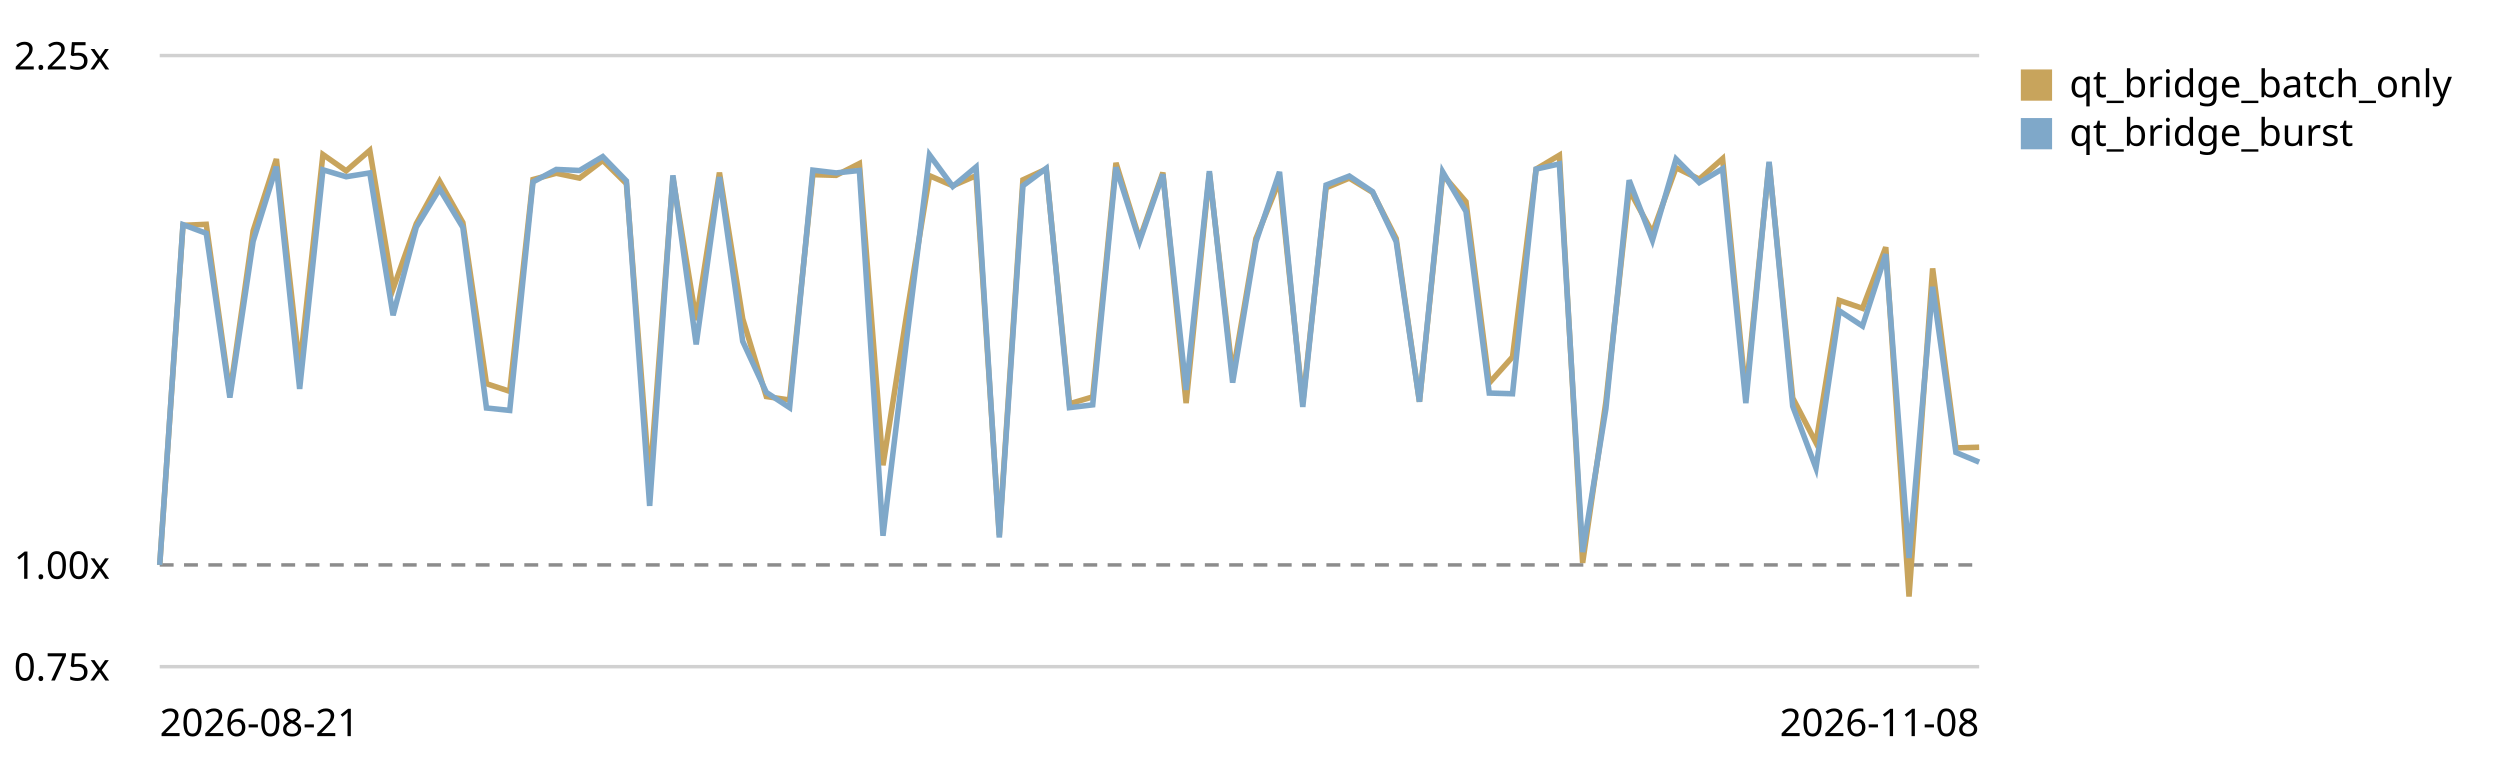
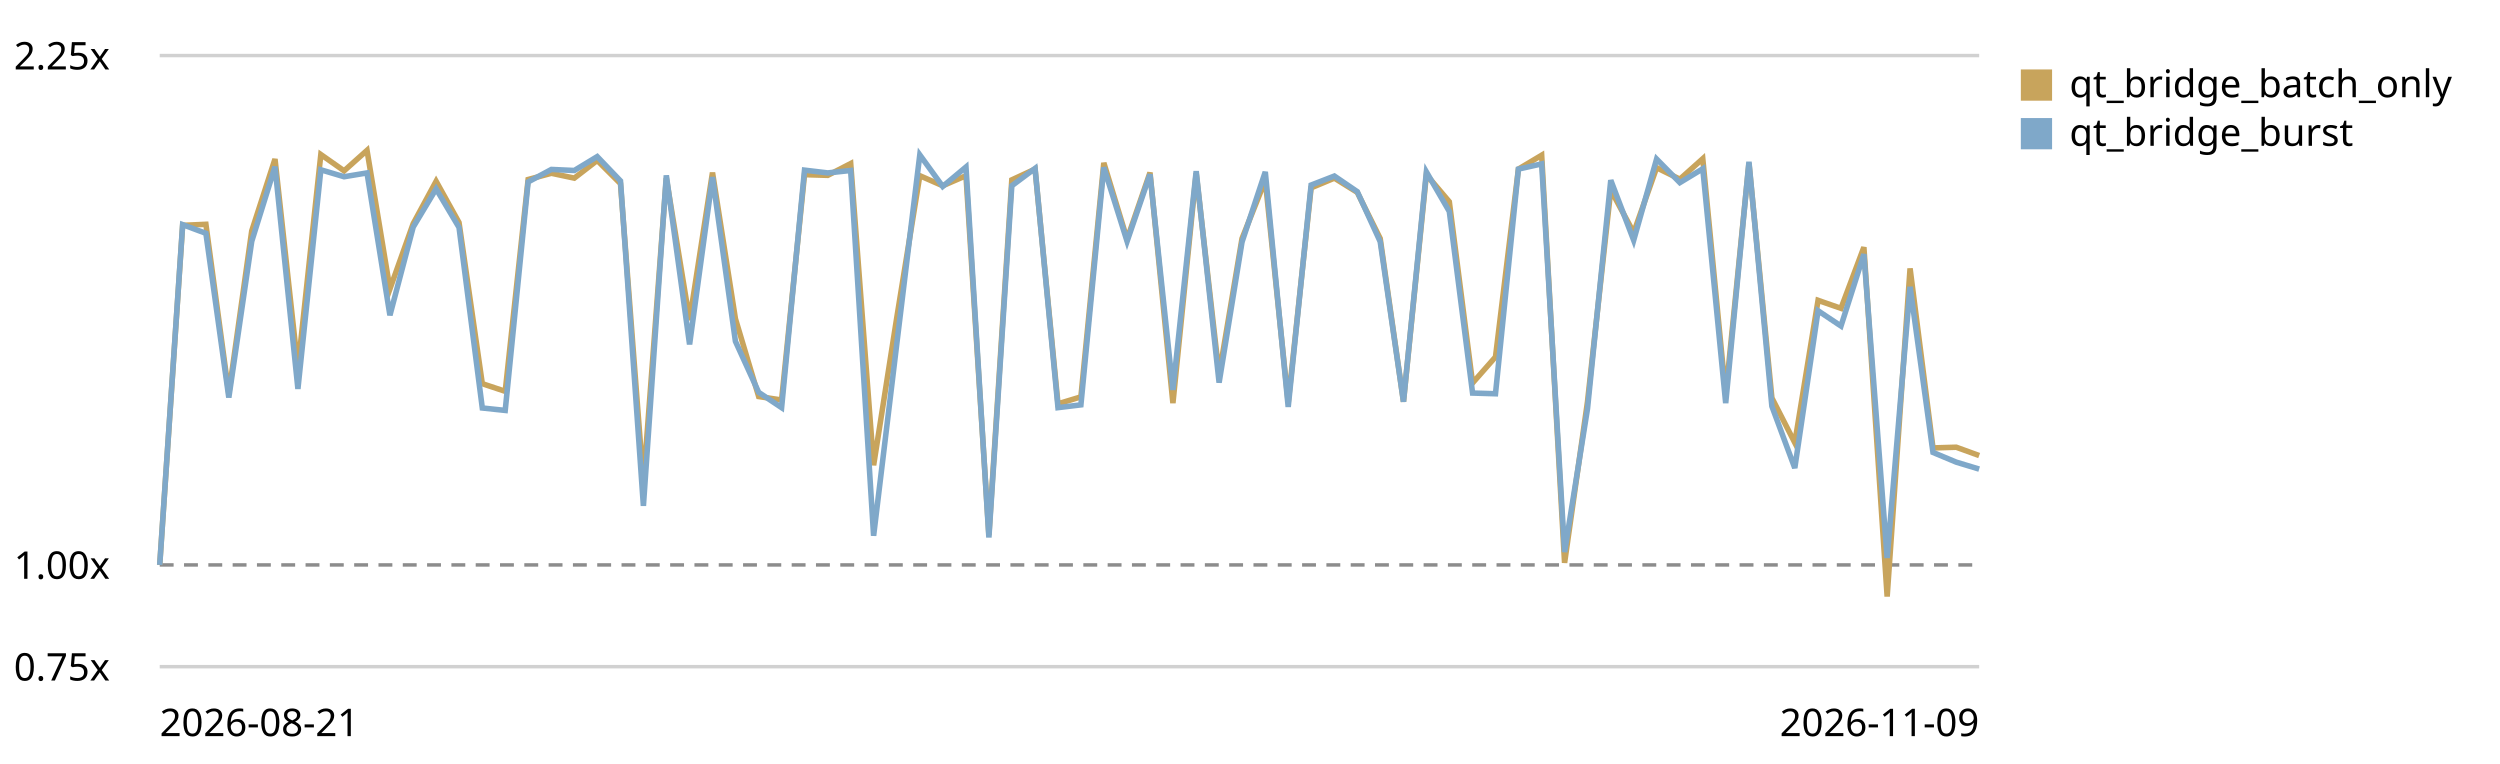
<svg xmlns="http://www.w3.org/2000/svg" viewBox="0 0 720 220" role="img" aria-label="Qt bridge (buffer + coalesced flush) trend, relative to the first recorded run">
  <style>text{font:11px system-ui,sans-serif;fill:currentColor}.grid{stroke:currentColor;stroke-opacity:.18}.base{stroke:currentColor;stroke-opacity:.45;stroke-dasharray:4 3}</style>
  <line class="grid" x1="46" y1="192.0" x2="570" y2="192.0" />
  <text x="4" y="196.0">0.75x</text>
  <line class="base" x1="46" y1="162.7" x2="570" y2="162.7" />
  <text x="4" y="166.7">1.00x</text>
  <line class="grid" x1="46" y1="16.0" x2="570" y2="16.0" />
  <text x="4" y="20.0">2.25x</text>
-   <path d="M46.0,162.7 L52.7,64.9 L59.4,64.6 L66.2,113.4 L72.9,66.5 L79.6,45.8 L86.3,106.0 L93.0,44.5 L99.7,49.2 L106.5,43.3 L113.2,83.2 L119.9,64.4 L126.6,52.2 L133.3,64.1 L140.1,110.5 L146.8,112.7 L153.5,51.7 L160.2,49.9 L166.9,51.3 L173.6,46.2 L180.4,52.9 L187.1,139.0 L193.8,51.3 L200.5,92.2 L207.2,49.7 L213.9,91.8 L220.7,114.2 L227.4,115.2 L234.1,50.3 L240.8,50.5 L247.5,47.1 L254.3,134.0 L261.0,91.3 L267.7,50.6 L274.4,53.5 L281.1,50.6 L287.8,154.1 L294.6,51.8 L301.3,48.7 L308.0,116.3 L314.7,114.3 L321.4,46.9 L328.2,68.9 L334.9,49.7 L341.6,116.1 L348.3,49.9 L355.0,107.9 L361.7,68.7 L368.5,51.9 L375.2,116.0 L381.9,54.1 L388.6,51.3 L395.3,55.4 L402.1,68.7 L408.8,115.7 L415.5,50.3 L422.2,58.1 L428.9,110.3 L435.6,102.8 L442.4,48.7 L449.1,44.7 L455.8,162.1 L462.5,115.7 L469.2,54.7 L475.9,67.0 L482.7,48.3 L489.4,51.6 L496.1,45.7 L502.8,113.7 L509.5,47.0 L516.3,114.6 L523.0,127.5 L529.7,86.5 L536.4,88.8 L543.1,71.2 L549.8,171.8 L556.6,77.3 L563.3,129.0 L570.0,128.8" fill="none" stroke="#c8a45c" stroke-width="1.6" />
+   <path d="M46.0,162.7 L52.6,64.9 L59.3,64.6 L65.9,113.4 L72.5,66.5 L79.2,45.8 L85.8,106.0 L92.4,44.5 L99.1,49.2 L105.7,43.3 L112.3,83.2 L119.0,64.4 L125.6,52.2 L132.2,64.1 L138.9,110.5 L145.5,112.7 L152.1,51.7 L158.8,49.9 L165.4,51.3 L172.0,46.2 L178.7,52.9 L185.3,139.0 L191.9,51.3 L198.6,92.2 L205.2,49.7 L211.8,91.8 L218.5,114.2 L225.1,115.2 L231.7,50.3 L238.4,50.5 L245.0,47.1 L251.6,134.0 L258.3,91.3 L264.9,50.6 L271.5,53.5 L278.2,50.6 L284.8,154.1 L291.4,51.8 L298.1,48.7 L304.7,116.3 L311.3,114.3 L317.9,46.9 L324.6,68.9 L331.2,49.7 L337.8,116.1 L344.5,49.9 L351.1,107.9 L357.7,68.7 L364.4,51.9 L371.0,116.0 L377.6,54.1 L384.3,51.3 L390.9,55.4 L397.5,68.7 L404.2,115.7 L410.8,50.3 L417.4,58.1 L424.1,110.3 L430.7,102.8 L437.3,48.7 L444.0,44.7 L450.6,162.1 L457.2,115.7 L463.9,54.7 L470.5,67.0 L477.1,48.3 L483.8,51.6 L490.4,45.7 L497.0,113.7 L503.7,47.0 L510.3,114.6 L516.9,127.5 L523.6,86.5 L530.2,88.8 L536.8,71.2 L543.5,171.8 L550.1,77.3 L556.7,129.0 L563.4,128.8 L570.0,131.2" fill="none" stroke="#c8a45c" stroke-width="1.6" />
  <rect x="582" y="20" width="9" height="9" fill="#c8a45c" />
  <text x="596" y="28">qt_bridge_batch_only</text>
-   <path d="M46.0,162.7 L52.7,64.7 L59.4,67.2 L66.2,114.5 L72.9,69.5 L79.6,48.0 L86.3,112.0 L93.0,48.9 L99.7,50.9 L106.5,49.8 L113.2,90.8 L119.9,65.4 L126.6,54.4 L133.3,65.5 L140.1,117.5 L146.8,118.2 L153.5,52.4 L160.2,48.8 L166.9,49.1 L173.6,45.1 L180.4,52.1 L187.1,145.7 L193.8,50.5 L200.5,99.2 L207.2,51.0 L213.9,98.3 L220.7,113.0 L227.4,117.4 L234.1,49.0 L240.8,49.8 L247.5,49.1 L254.3,154.3 L261.0,98.8 L267.7,44.6 L274.4,53.7 L281.1,48.1 L287.8,154.8 L294.6,53.5 L301.3,48.5 L308.0,117.4 L314.7,116.6 L321.4,48.2 L328.2,69.5 L334.9,50.2 L341.6,112.3 L348.3,49.3 L355.0,110.2 L361.7,69.7 L368.5,49.5 L375.2,117.2 L381.9,53.3 L388.6,50.7 L395.3,55.2 L402.1,69.6 L408.8,115.7 L415.5,49.5 L422.2,60.9 L428.9,113.2 L435.6,113.4 L442.4,48.7 L449.1,47.2 L455.8,159.0 L462.5,117.7 L469.2,51.9 L475.9,69.2 L482.7,45.8 L489.4,52.6 L496.1,48.6 L502.8,116.1 L509.5,46.6 L516.3,117.0 L523.0,134.8 L529.7,89.5 L536.4,93.9 L543.1,73.2 L549.8,160.7 L556.6,82.6 L563.3,130.3 L570.0,133.1" fill="none" stroke="#7fa8c9" stroke-width="1.6" />
+   <path d="M46.0,162.7 L52.6,64.7 L59.3,67.2 L65.9,114.5 L72.5,69.5 L79.2,48.0 L85.8,112.0 L92.4,48.9 L99.1,50.9 L105.7,49.8 L112.3,90.8 L119.0,65.4 L125.6,54.4 L132.2,65.5 L138.9,117.5 L145.5,118.2 L152.1,52.4 L158.8,48.8 L165.4,49.1 L172.0,45.1 L178.7,52.1 L185.3,145.7 L191.9,50.5 L198.6,99.2 L205.2,51.0 L211.8,98.3 L218.5,113.0 L225.1,117.4 L231.7,49.0 L238.4,49.8 L245.0,49.1 L251.6,154.3 L258.3,98.8 L264.9,44.6 L271.5,53.7 L278.2,48.1 L284.8,154.8 L291.4,53.5 L298.1,48.5 L304.7,117.4 L311.3,116.6 L317.9,48.2 L324.6,69.5 L331.2,50.2 L337.8,112.3 L344.5,49.3 L351.1,110.2 L357.7,69.7 L364.4,49.5 L371.0,117.2 L377.6,53.3 L384.3,50.7 L390.9,55.2 L397.5,69.6 L404.2,115.7 L410.8,49.5 L417.4,60.9 L424.1,113.2 L430.7,113.4 L437.3,48.7 L444.0,47.2 L450.6,159.0 L457.2,117.7 L463.9,51.9 L470.5,69.2 L477.1,45.8 L483.8,52.6 L490.4,48.6 L497.0,116.1 L503.7,46.6 L510.3,117.0 L516.9,134.8 L523.6,89.5 L530.2,93.9 L536.8,73.2 L543.5,160.7 L550.1,82.6 L556.7,130.3 L563.4,133.1 L570.0,135.1" fill="none" stroke="#7fa8c9" stroke-width="1.6" />
  <rect x="582" y="34" width="9" height="9" fill="#7fa8c9" />
  <text x="596" y="42">qt_bridge_burst</text>
  <text x="46" y="212">2026-08-21</text>
-   <text x="570" y="212" text-anchor="end">2026-11-08</text>
+   <text x="570" y="212" text-anchor="end">2026-11-09</text>
</svg>
